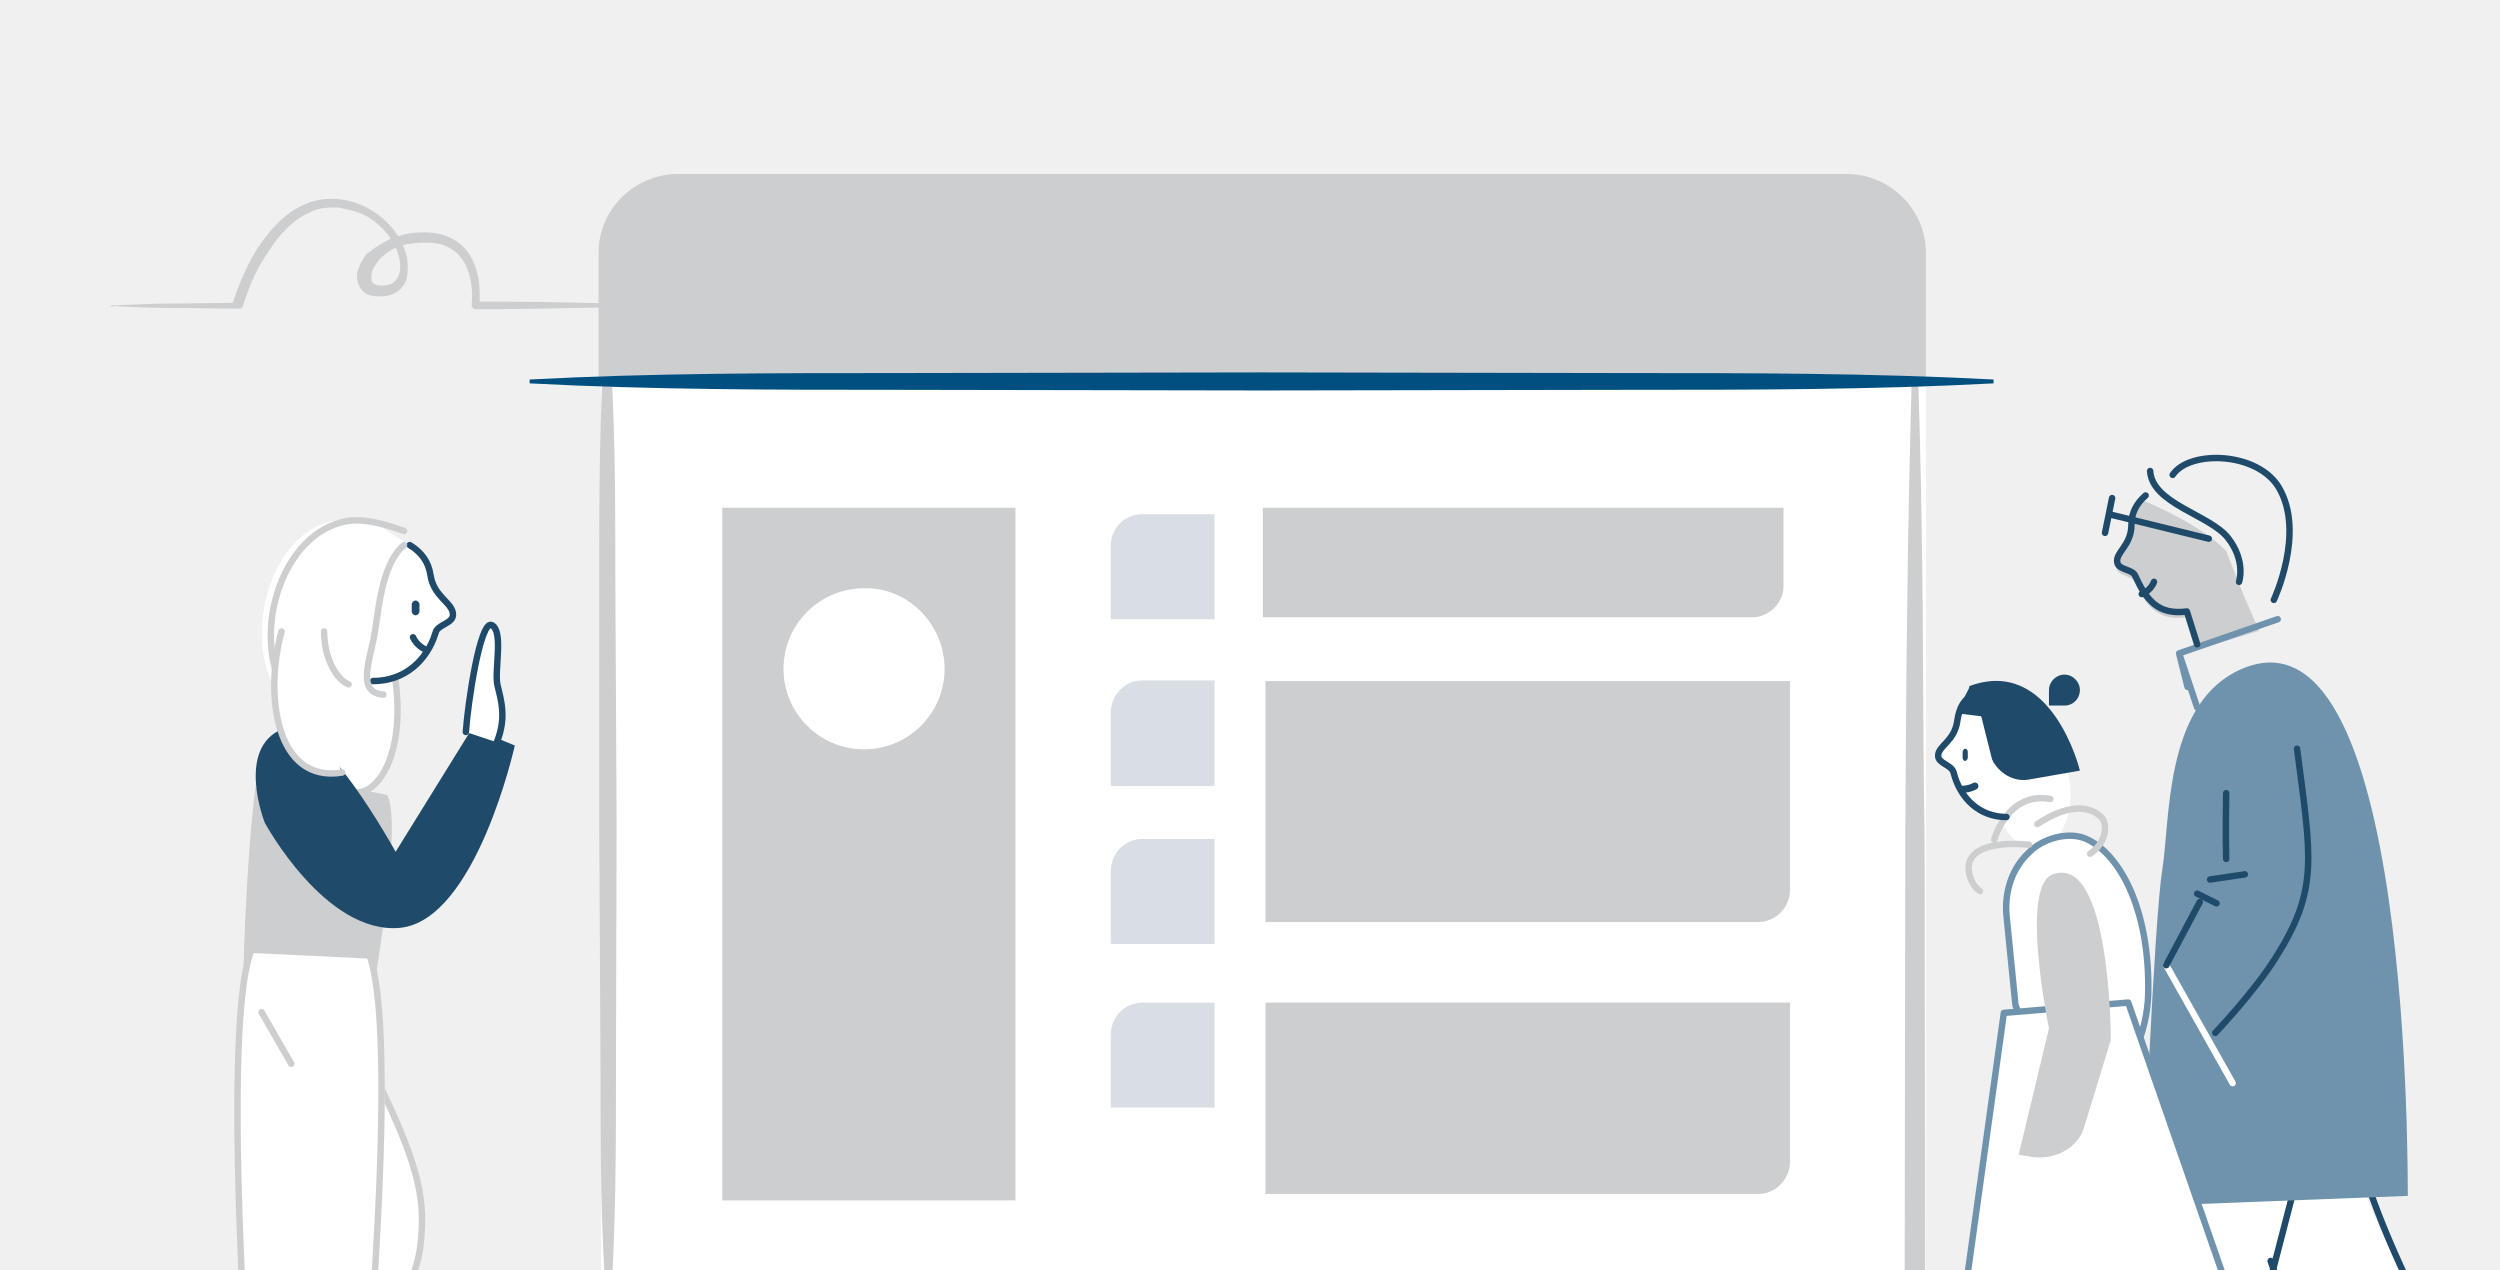
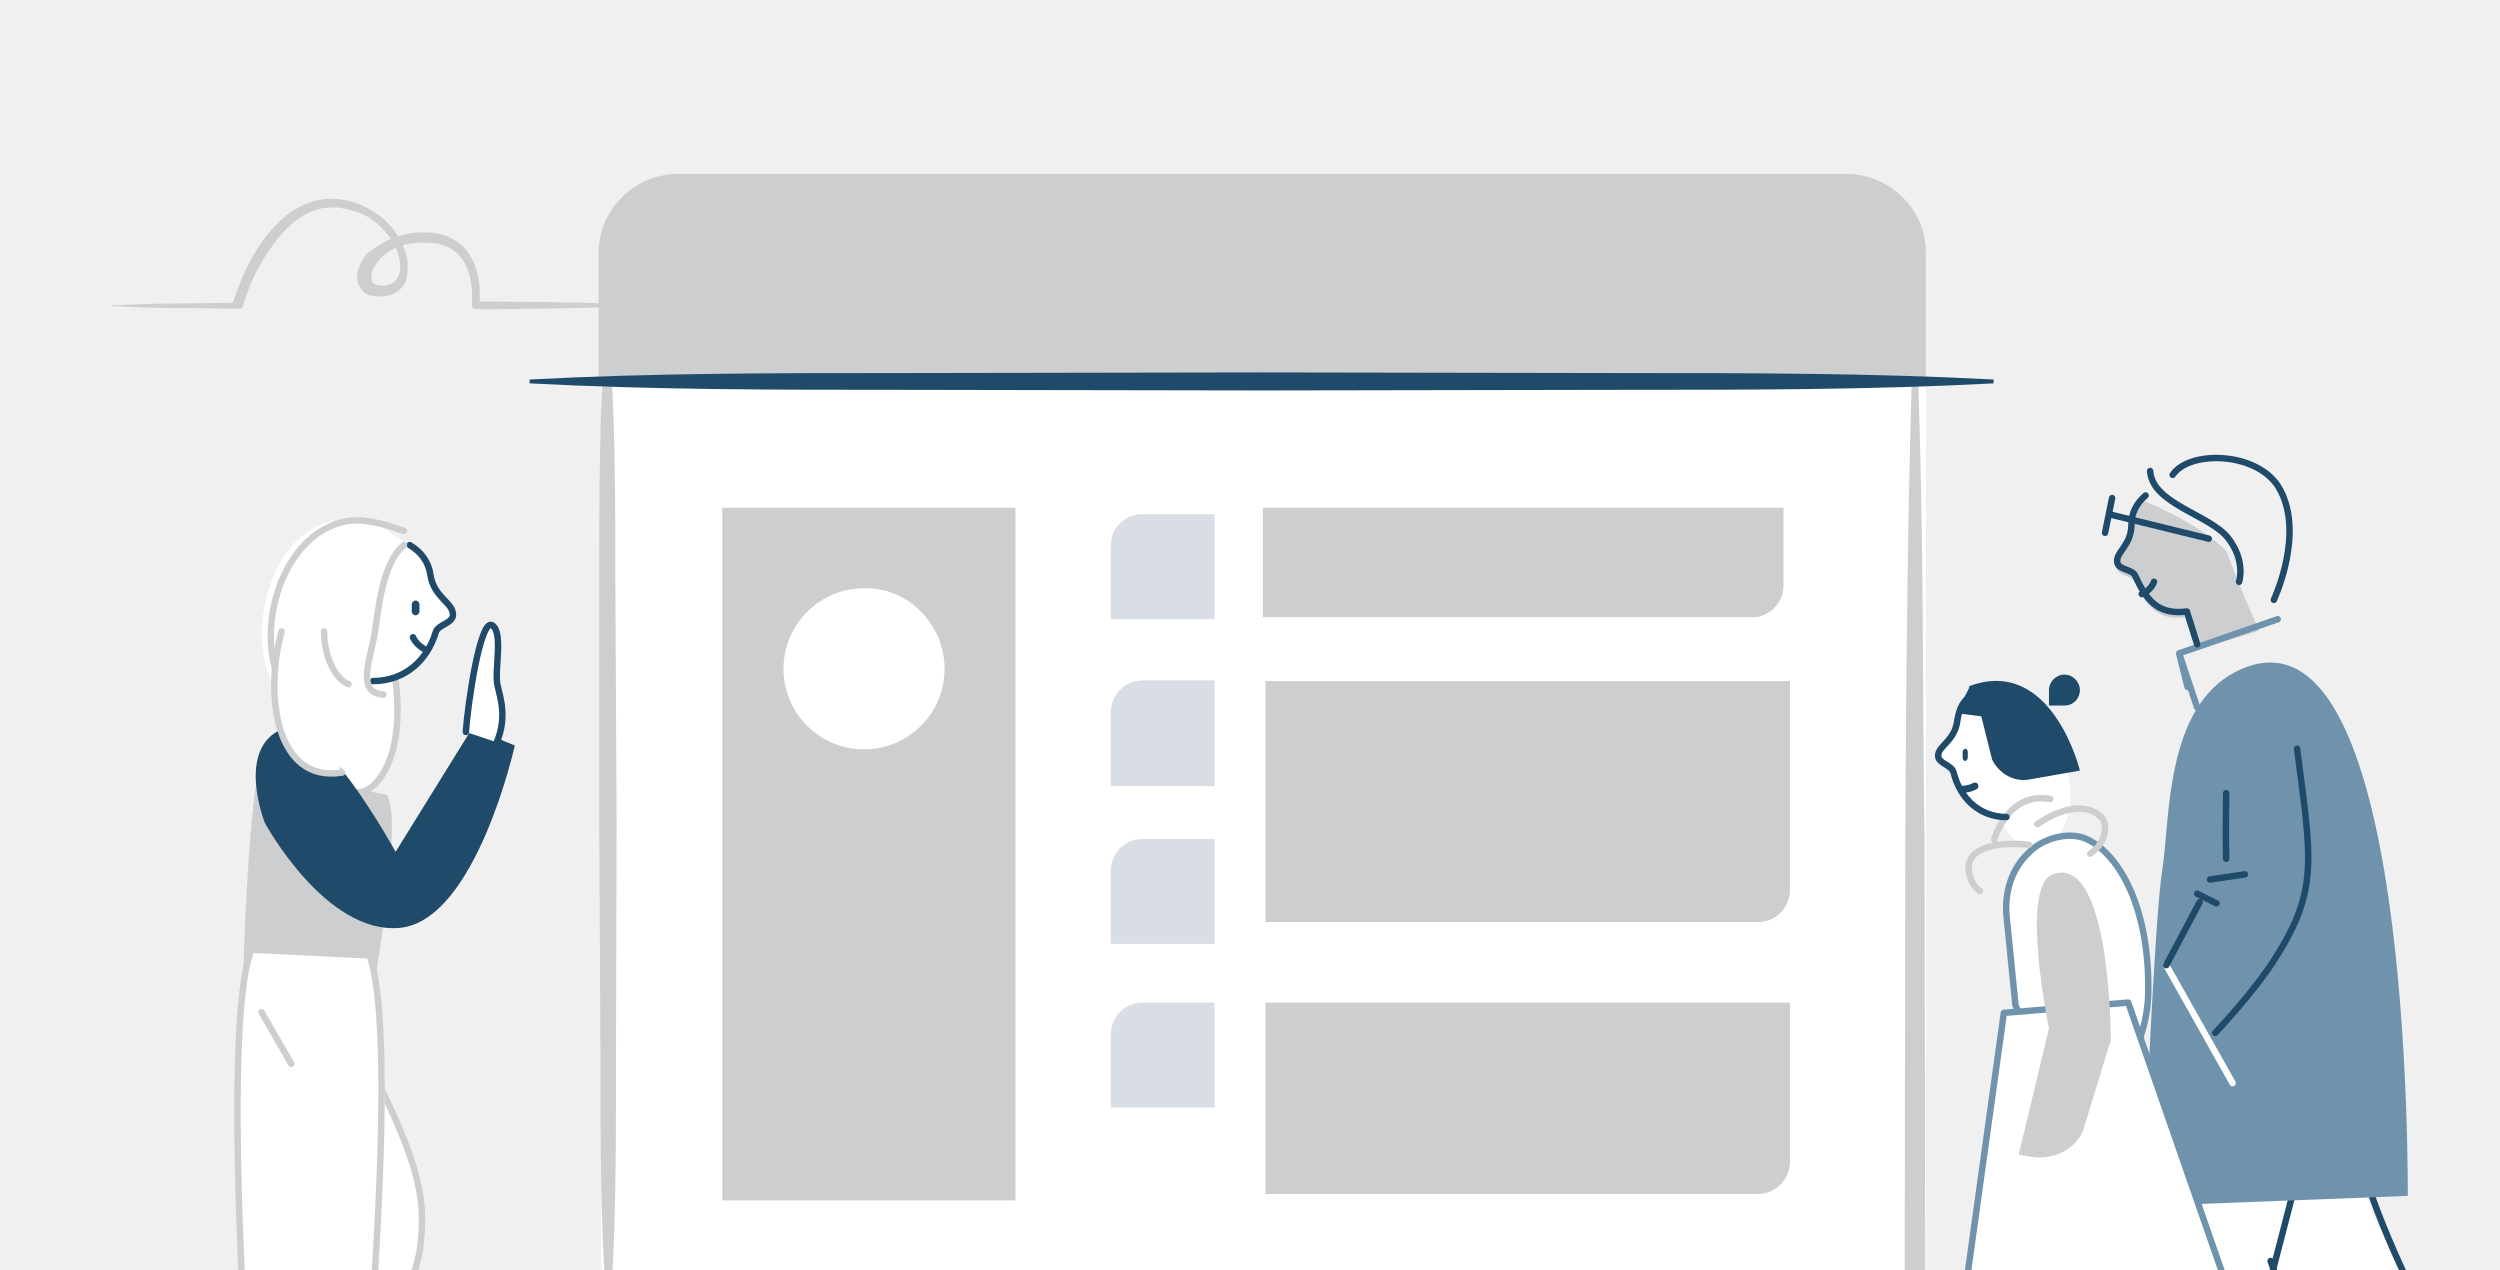
<svg xmlns="http://www.w3.org/2000/svg" id="Layer_1" viewBox="0 0 388 197">
  <style>.st0{fill:#fff}.st1{fill:#CCCED0}.st2{fill:#CCCED0}.st5{fill:#D8DEE4}.st7,.st8{fill:none;stroke:#CCCED0;stroke-linecap:round;stroke-linejoin:round}.st8{stroke:#204A69}.st9{fill:#204A69}.st10{fill:none;stroke:#6F93AD;stroke-linecap:round;stroke-linejoin:round}.st12{fill:#204A69}</style>
  <path class="st0" d="M51 120l-6-14.3 1-14.4L57.9 81l5.7 3.6 1.1 5.4-3.9 12.9.9 7-5.4 10.9-4.6 3.1-.7-3.9z" />
  <ellipse transform="rotate(-5.957 315.248 122.371)" class="st0" cx="315.3" cy="122.4" rx="6" ry="9.3" />
  <path class="st0" d="M93.3 58.3h205.6v146H93.3v-146z" />
  <path class="st1" d="M17.3 47.4c3.3-.1 6.4-.3 9.7-.3s6.4-.1 9.7-.1l-.7.4c1-3.1 2.2-6.1 4-8.9 1.8-2.7 4-5.3 7.1-6.7 6.5-3 14.6 1.5 16.1 8.3.1.9.1 1.8 0 2.7s-.7 1.9-1.6 2.5c-.9.6-1.9.7-2.8.7s-2.1-.1-2.8-1.2c-.7-.9-.7-2.2-.4-3 .3-.9.7-1.6 1.3-2.4 1.6-1.2 3.1-2.2 4.8-2.7 1.6-.6 3.4-.7 5.1-.6 1.6.1 3.4.7 4.8 1.9 1.3 1.2 2.1 2.8 2.5 4.5.4 1.6.4 3.3.3 5l-.6-.7c7 0 14 .1 21 .3.1 0 .3.1.3.3s-.1.3-.3.3c-7 .1-14 .3-21 .3-.3 0-.6-.3-.6-.6.3-3-.3-6.4-2.4-8.2-1-.9-2.5-1.5-4-1.5-1.5-.1-3 0-4.5.4-1.3.4-2.7 1.3-3.6 2.4-.4.6-.9 1.2-1 1.8s-.1 1.2.1 1.5c.4.7 2.5.7 3.3 0 .9-.6 1.2-2.1.9-3.6-.6-2.8-2.7-5.3-5.2-6.7-1.3-.7-2.8-1-4.3-1.3-1.5 0-3 0-4.3.7-2.8 1.2-4.9 3.6-6.5 6.1-1.8 2.5-3.1 5.5-4 8.5-.1.3-.3.4-.6.4-3.3 0-6.4-.1-9.7-.1s-6.4-.1-9.7-.3c-.4.2-.5.2-.4-.1-.1.1 0 0 0 0" />
  <path class="st0" d="M94.1 203.5l-.2-151.6" />
  <path class="st1" d="M94.2 203.5c-1-12.6-1-25.3-1-37.9l-.2-37.9V89.8c0-12.6 0-25.3.9-37.9h.6c1 12.6 1 25.3 1 37.9l.2 37.9-.1 37.9c0 12.6 0 25.3-.9 37.9h-.5z" />
  <path class="st0" d="M297.9 58.7v142.9H121.7" />
  <path class="st1" d="M297.7 58.8c.4 11.9.6 24 .7 35.9s.1 24 .3 35.9l.1 72v1.7h-1.6l-43.9.2-43.9-.2-43.9-.2c-14.6-.2-29.3-.3-43.9-1.2v-.8c14.6-.9 29.3-1.1 43.9-1.2l43.9-.2 43.9-.2 43.9.2-1.6 1.7.1-72c.1-11.9.1-24 .3-35.9.1-11.9.4-24 .7-35.9h.9v.2h.1z" />
  <path class="st2" d="M92.9 58.7V39.2c0-6.7 5.6-12.2 12.3-12.2h181.4c6.7 0 12.3 5.5 12.3 12.2v19.4h-206v.1z" />
  <path d="M309.4 58.7h-227" fill="#ddf8ff" />
-   <path d="M309.4 59.5c-18.9 1-37.8 1-56.8 1l-56.8.1-56.8-.1c-18.9 0-37.8 0-56.8-1v-.6c18.9-1 37.8-1 56.8-1l56.8-.1 56.8.1c18.9 0 37.8 0 56.8 1v.6z" fill="#004f81" />
+   <path d="M309.4 59.5c-18.9 1-37.8 1-56.8 1l-56.8.1-56.8-.1c-18.9 0-37.8 0-56.8-1v-.6c18.9-1 37.8-1 56.8-1l56.8-.1 56.8.1c18.9 0 37.8 0 56.8 1v.6z" fill="#204A69" />
  <path class="st1" d="M112.1 186.3h45.5V78.8h-45.5m159.9 17h-76v-17h80.8V91c0 2.5-2.2 4.8-4.8 4.8" />
  <path class="st5" d="M188.7 96.1h-16.3V84.7c0-2.8 2.2-4.9 4.9-4.9h11.2v16.3h.2z" />
  <path class="st1" d="M272.9 185.3h-76.5v-29.7h81.4v24.7c0 2.7-2.2 5-4.9 5" />
  <path class="st5" d="M188.7 171.9h-16.3v-11.3c0-2.8 2.2-5 4.9-5h11.2v16.3h.2zm0-25.4h-16.3v-11.3c0-2.8 2.2-5 4.9-5h11.2v16.3h.2z" />
  <path class="st1" d="M272.9 143.1h-76.5v-37.4h81.4v32.5c0 2.6-2.2 4.9-4.9 4.9" />
  <path class="st5" d="M188.7 122h-16.3v-11.4c0-2.8 2.2-5 4.9-5h11.2V122h.2z" />
  <path class="st0" d="M146.6 103.8c0 6.9-5.6 12.5-12.5 12.5s-12.5-5.6-12.5-12.5 5.6-12.5 12.5-12.5c6.8-.2 12.5 5.6 12.5 12.5" />
  <path d="M.1 237.3c34.1-.7 68.3-.8 102.4-1l102.4-.1 102.4.3 51.2.3 25.6.1 25.6.3c.1 0 .3.3.3.5s-.1.5-.3.5l-25.7.3-25.6.1-51.2.3-102.4.1-102.2-.1c-34.1-.1-68.3-.3-102.4-1 0 0-.1-.1-.1-.3-.1-.1 0-.3 0-.3" fill="#e9eff4" />
  <path class="st1" d="M340.8 100.9l-1.6-5.1c-4.3.6-6.2-1.8-7.9-5.5-.5-1-2.6-.9-2.8-2.1-.2-1.6 2.3-2.7 2.2-5.9 0-1.8.3-4.2 2.2-4.5 0 0 8.4 3.4 12.6 7.7 1.9 4.9 2.9 7.3 2.9 7.3l2.2 5.1-9.8 3z" />
  <path class="st0" d="M103.9 65.7c0 1.2-1.1 2.2-2.3 2.2s-2.3-1-2.3-2.2 1.1-2.2 2.3-2.2 2.3 1 2.3 2.2M59.2 169c6 12.5 6.9 17.6 6 24.7-1 7.1-7.3 16.5-7.3 16.5" />
  <path class="st7" d="M59.2 169c6 12.5 6.9 17.6 6 24.7-1 7.1-7.3 16.5-7.3 16.5" />
  <path class="st2" d="M40.1 119.1c-1.8 10.7-2.3 30.8-2.3 30.8l20.6.9s4-23.1 1.7-27.4" />
  <path class="st0" d="M61.4 105.7c1.8 14.4-5.1 19.3-7.4 16.5" />
  <path class="st7" d="M61.4 105.7c1.8 14.4-5.1 19.3-7.4 16.5" />
  <path class="st0" d="M63.6 84.6c1.8 1.1 2.9 2.6 3.2 4.6.5 3.5 3.5 4.3 3.5 6.2 0 1.4-2.4 1.5-2.7 2.8-1.3 4.3-4.8 7.5-9.7 7.5" />
  <path class="st8" d="M63.6 84.6c1.8 1.1 2.9 2.6 3.2 4.6.5 3.5 3.5 4.3 3.5 6.2 0 1.4-2.4 1.5-2.7 2.8-1.3 4.3-4.8 7.5-9.7 7.5m6.2-6.8c.6 1.4 2.1 2 2.1 2" />
  <path class="st9" d="M64.5 95.5c-.3 0-.6-.3-.6-.6v-1.1c0-.3.3-.6.6-.6s.6.3.6.6v1.1c0 .3-.3.6-.6.6m-20.6 17.6c5.7-2.4 17.5 19.1 17.5 19.1L73.3 113l6.6 2.7s-6 27.1-17.8 28.3c-11.6 1.1-21-16.3-21-16.3s-4.6-11.6 2.8-14.6" />
  <path class="st0" d="M27.2 224.8l12-15.4.7 28.7z" />
  <path class="st0" d="M39 147.9c-5.5 13.4.9 90.2.9 90.2h15.5s7.8-73.8 2.4-89.3" />
  <path class="st7" d="M39 147.5c-5.3 13.2.9 88.7.9 88.7H55s7.6-72.5 2.4-87.8m5.3-63.8c-3.7 3.1-4 11.1-4.7 14.5-.9 4.3-2.4 8.4 1.5 8.7" />
  <path class="st0" d="M42.1 105.7c-3.9-8.6.3-22.9 9.4-24.8 3-.6 6.6.9 8.3 1.5" />
  <path class="st7" d="M43.6 106.2c-4.2-8.8.3-23.4 10.1-25.3 3.3-.6 7.2.9 9 1.5M37.5 211.2l-10.3 13.6L40 238.1" />
  <path class="st0" d="M72.3 113.6c.3-4.4 2.2-17.3 4-16.6 1.9.9.4 7.1.9 9.3.5 2.2 1.5 5-.1 8.9" />
  <path class="st8" d="M72.3 113.6c.3-4.4 2.2-17.3 4-16.6 1.9.9.4 7.1.9 9.3.5 2.2 1.5 5-.1 8.9" />
  <path class="st0" d="M50.2 98c0 3.8 1.4 7 2.9 7.7" />
  <path class="st7" d="M50.3 98c0 4 1.8 7.4 3.8 8.2m-13.5 50.9l4.6 8" />
  <path class="st0" d="M43.7 98c-2.7 9.8-.9 23.6 9.4 21.9" />
  <path class="st7" d="M43.7 98c-2.7 9.8-.9 23.6 9.4 21.9" />
  <path class="st0" d="M311.4 142l1.4 14s7.9 19.8 1.4 12.3c8.7 9.9 18.9-2.4 19.2-14 .3-12.8-4.2-21.5-9.4-24-2.8-1.4-7-.2-9.1 2-2.6 2.4-3.8 6-3.5 9.7" />
  <path class="st10" d="M311.4 142l1.4 14s7.9 19.8 1.4 12.3c8.7 9.9 18.9-2.4 19.2-14 .3-12.8-4.2-21.5-9.4-24-2.8-1.4-7-.2-9.1 2-2.6 2.4-3.8 6-3.5 9.7z" />
  <path class="st7" d="M318.2 124c-6.6-1.2-8.7 6.3-8.7 6.3m5.4.8c-2.8-.3-8.5-.3-9.3 2.9-.3 1.2.3 3.4 1.7 4.3m8.9-10.4c3.4-2.3 7.4-3.5 9.9-1.1 1.1 1.1.8 4-1.7 5.7" />
  <path class="st0" d="M342.4 237.1l10.4-40.2s14.3 28.8 22.3 38.3l9.9-14.8s-18-31.6-18.5-37.6l-30.3 2.3-9.5 50.1 15.7 1.9z" />
  <path class="st8" d="M365.3 170.9c-1.9 12.9 19.7 49.5 19.7 49.5l-9.9 14.8s-18.9-27.8-22.7-39.5" />
  <path class="st8" d="M336.2 186.7l-9.5 48.5 15.7 1.9 14.9-57.5" />
  <path d="M346.9 104.3c-10.9 5.7-10.1 22.9-11.3 30.6-1.3 7.8-3.1 52.3-3.1 52.3l41.2-1.6c-.1 0 1.1-95.7-26.8-81.3" fill="#6F93AD" />
  <path class="st2" d="M309.4 190.1l-7 40.9c-.1 1.2-1.1 2.1-2.3 2.3-2 .3-5 1.2-5 3.8 0 .6 5.2.9 9.2 1.1 2.6 0 5-1.7 5.7-4.4l11.9-40" />
  <path class="st2" d="M319 195.5l22.4 34.9c.7 1.1.6 2.4-.1 3.3-1.3 1.7-3 4.5-1.2 6.3.4.5 4.5-3 7.6-5.9 2.1-1.8 2.5-4.8 1.3-7.2l-18.1-37.7" />
  <path class="st12" d="M305.6 106.5l3.2 10.5c.9 2.7 3.4 4.4 6 4l8-1.4c0-.1-4.4-17.9-17.2-13.1" />
  <path class="st8" d="M334.3 90.3c-.5 1.4-1.9 1.9-1.9 1.9" />
  <path class="st0" d="M311 157.2l-8.3 59.8 46.9-5.9-19.3-55.5-19.3 1.6z" />
  <path class="st10" d="M311 157.2l-8.3 59.8 46.9-5.9-19.3-55.5-19.3 1.6z" />
  <path class="st2" d="M318.6 135.7c-5.2 1.8-.6 23.9-.6 23.9l-4.7 19.6 1.7.3c3.8.7 7.6-1.3 8.5-4.7l4.1-13.4c0-.1 0-29-9-25.7" />
  <path class="st8" d="M356.5 116.2c2.2 17 3.4 21.8-3.3 32.4-3.3 5.3-9.4 11.7-9.4 11.7m1.7-37.2s-.1 7.1 0 10.2m-2.5 3.2l5.4-.8m-7.4 3l3 1.5" />
  <path d="M336.2 149.8l10.3 18.3" fill="none" stroke="#fff" stroke-linecap="round" stroke-linejoin="round" />
  <path class="st8" d="M341.4 140l-5.2 9.8m6.6-66.2l-15.5-3.8m.5-2.5l-1.1 5.4m7-9.6c.3 5.1 9.3 6.8 12.1 10.4 2.8 3.6 1.7 6.8 1.7 6.8" />
  <path class="st8" d="M337.2 73.7c2.6-3.9 13.2-3.6 16.5 2 4.1 7-.8 17.4-.8 17.4" />
  <path class="st10" d="M341 109.8l-2.8-8.4 15.3-5.3-15.3 5.3 1.3 5.2" />
  <path class="st8" d="M333 76.9c-1.4 1.2-2.2 2.7-2.2 4.5 0 3.3-2.5 4.3-2.2 5.9.2 1.2 2.4 1 2.8 2.1 1.7 3.7 3.5 6.1 8 5.5l1.6 5.1" />
  <path class="st12" d="M320.4 109.5H318v-2.4c0-1.3 1.1-2.4 2.4-2.4s2.4 1.1 2.4 2.4-1 2.4-2.4 2.4" />
  <path class="st0" d="M306.6 107.6c-1.9.9-2.5 2.3-2.8 4.1-.4 3.4-3 4-3 5.6 0 1.2 2.1 1.4 2.4 2.6 1 4 4 6.9 8.2 6.9" />
  <path class="st8" d="M306.6 107.6c-1.9.9-2.5 2.3-2.8 4.1-.4 3.4-3 4-3 5.6 0 1.2 2.1 1.4 2.4 2.6 1 4 4 6.9 8.2 6.9" />
  <path d="M306.5 122c-.9.5-1.9.5-1.9.5" fill="none" stroke="#204A69" stroke-width="1.105" stroke-linecap="round" stroke-linejoin="round" />
  <path class="st12" d="M305.7 106.6c-.9 1.7-2 4.1-2 4.1l4.8.6-.2-3.1-2.6-1.6" />
  <path class="st9" d="M305 118.1c.2 0 .4-.3.4-.5v-.9c0-.3-.2-.5-.4-.5s-.4.3-.4.5v.9c0 .3.2.5.4.5" />
</svg>
